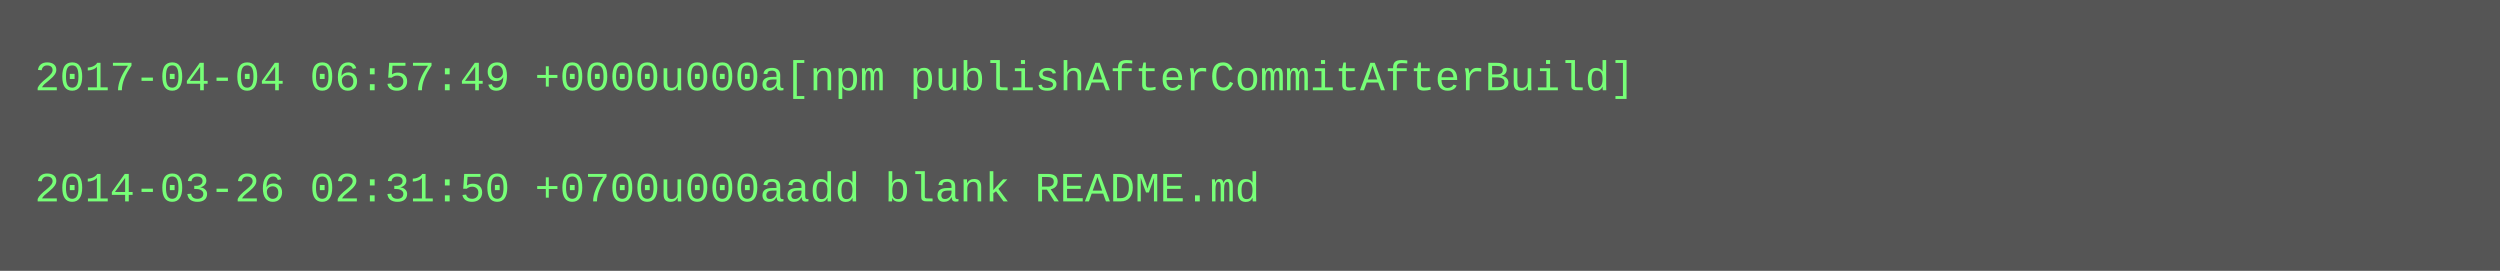
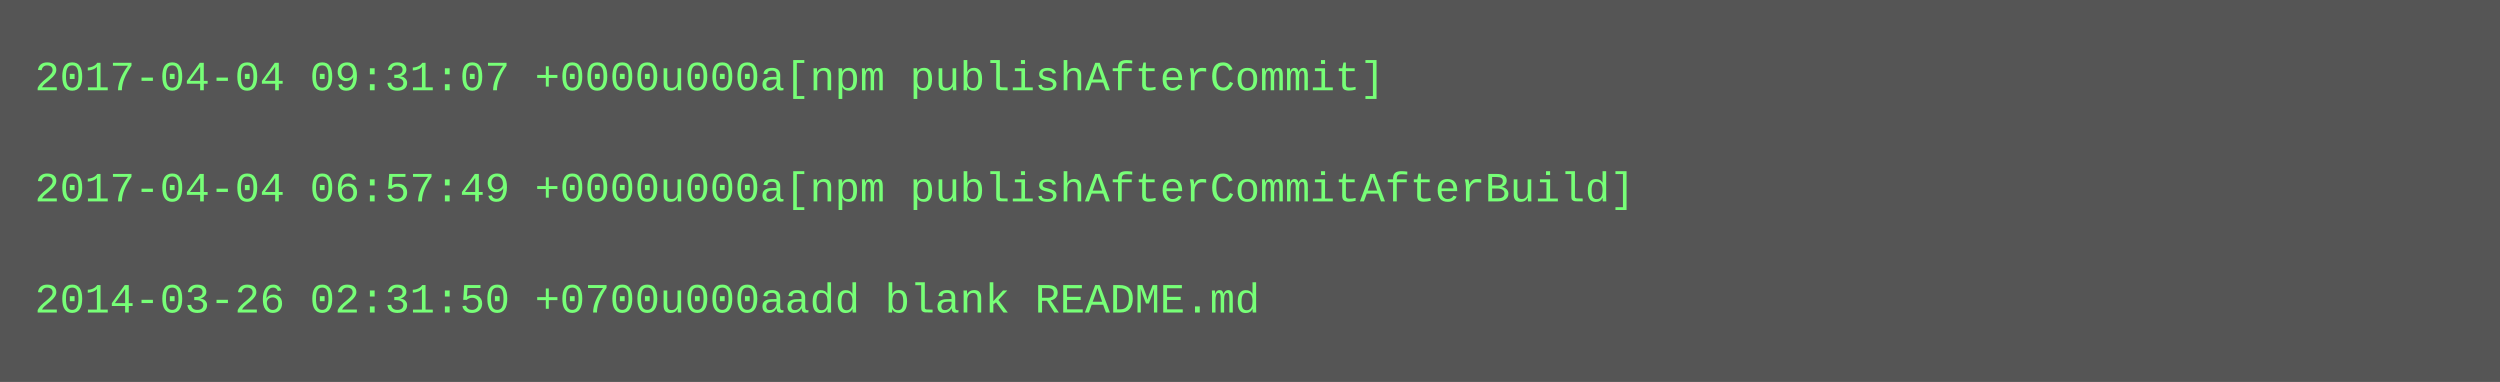
- <svg xmlns="http://www.w3.org/2000/svg" height="78" width="720">
-   <rect height="78" fill="#555" width="720" />
+ <svg xmlns="http://www.w3.org/2000/svg" height="110" width="720">
+   <rect height="110" fill="#555" width="720" />
  <text fill="#7f7" font-family="Courier New" font-size="12" xml:space="preserve">
-     <tspan x="10" y="26">2017-04-04 06:57:49 +0000u000a[npm publishAfterCommitAfterBuild]</tspan>
+     <tspan x="10" y="26">2017-04-04 09:31:07 +0000u000a[npm publishAfterCommit]</tspan>
    <tspan x="10" y="42" />
-     <tspan x="10" y="58">2014-03-26 02:31:50 +0700u000aadd blank README.md</tspan>
+     <tspan x="10" y="58">2017-04-04 06:57:49 +0000u000a[npm publishAfterCommitAfterBuild]</tspan>
+     <tspan x="10" y="74" />
+     <tspan x="10" y="90">2014-03-26 02:31:50 +0700u000aadd blank README.md</tspan>
  </text>
</svg>
